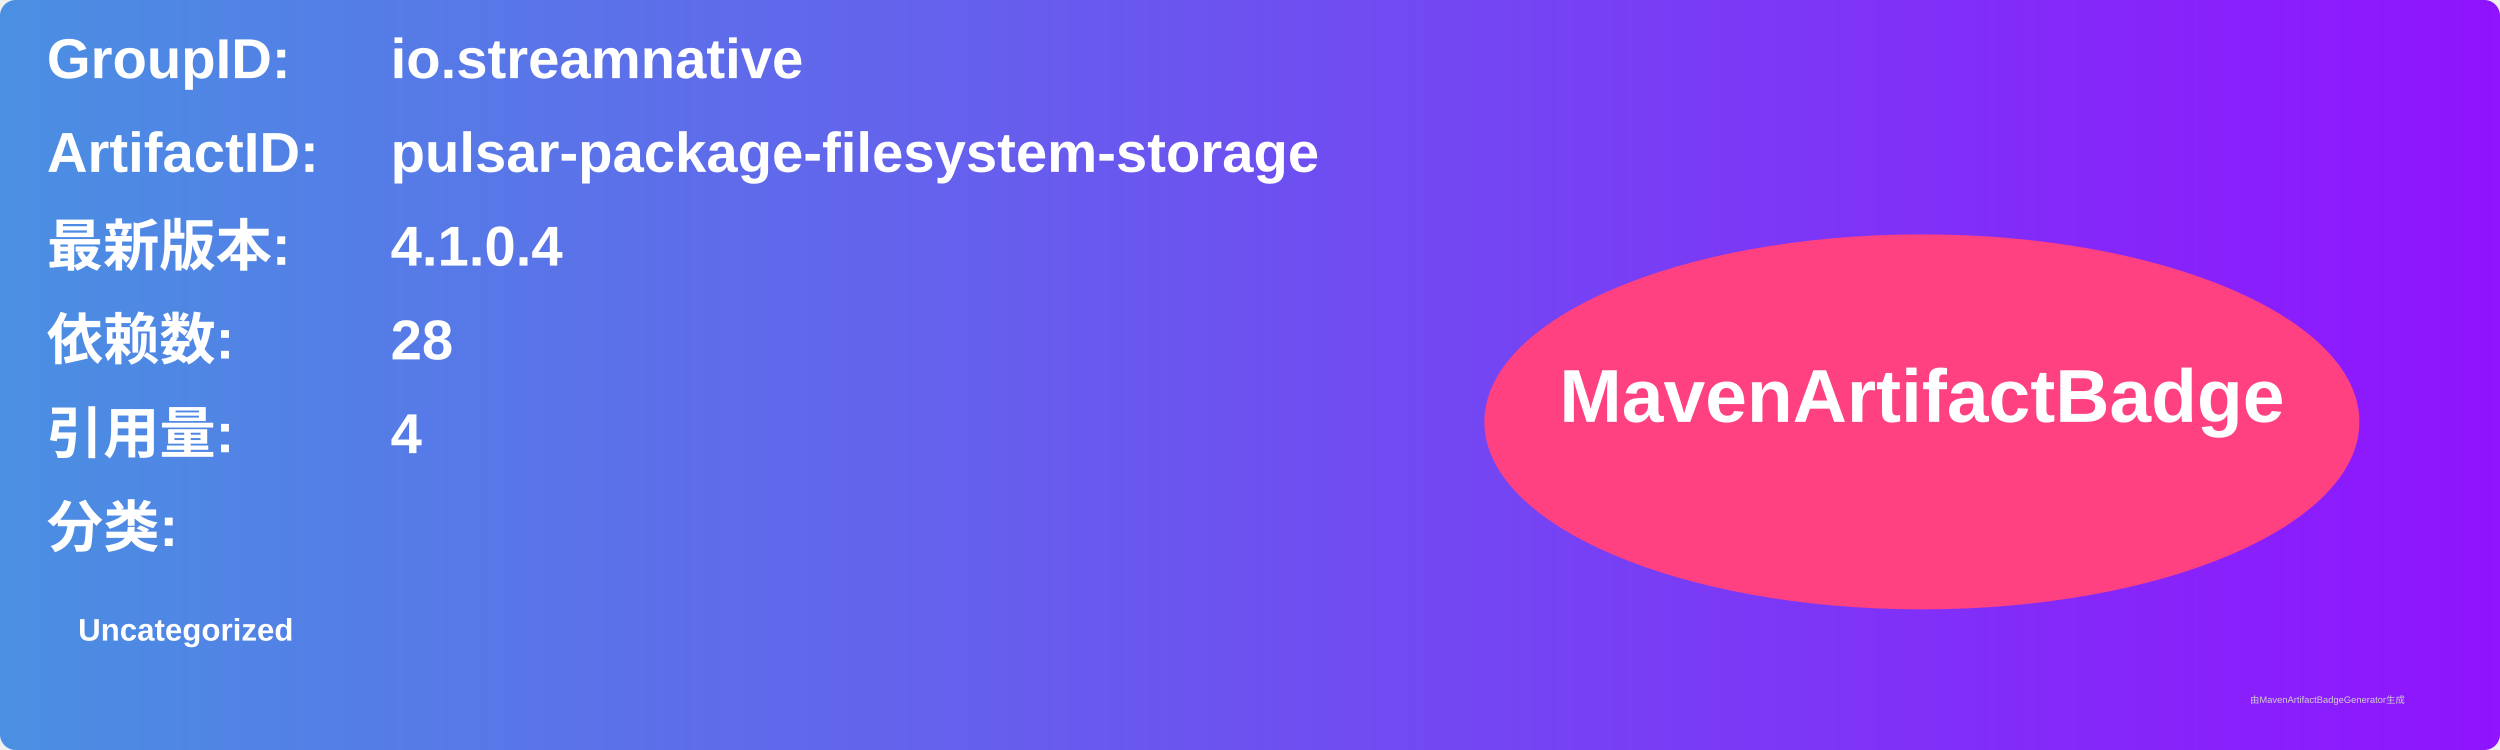
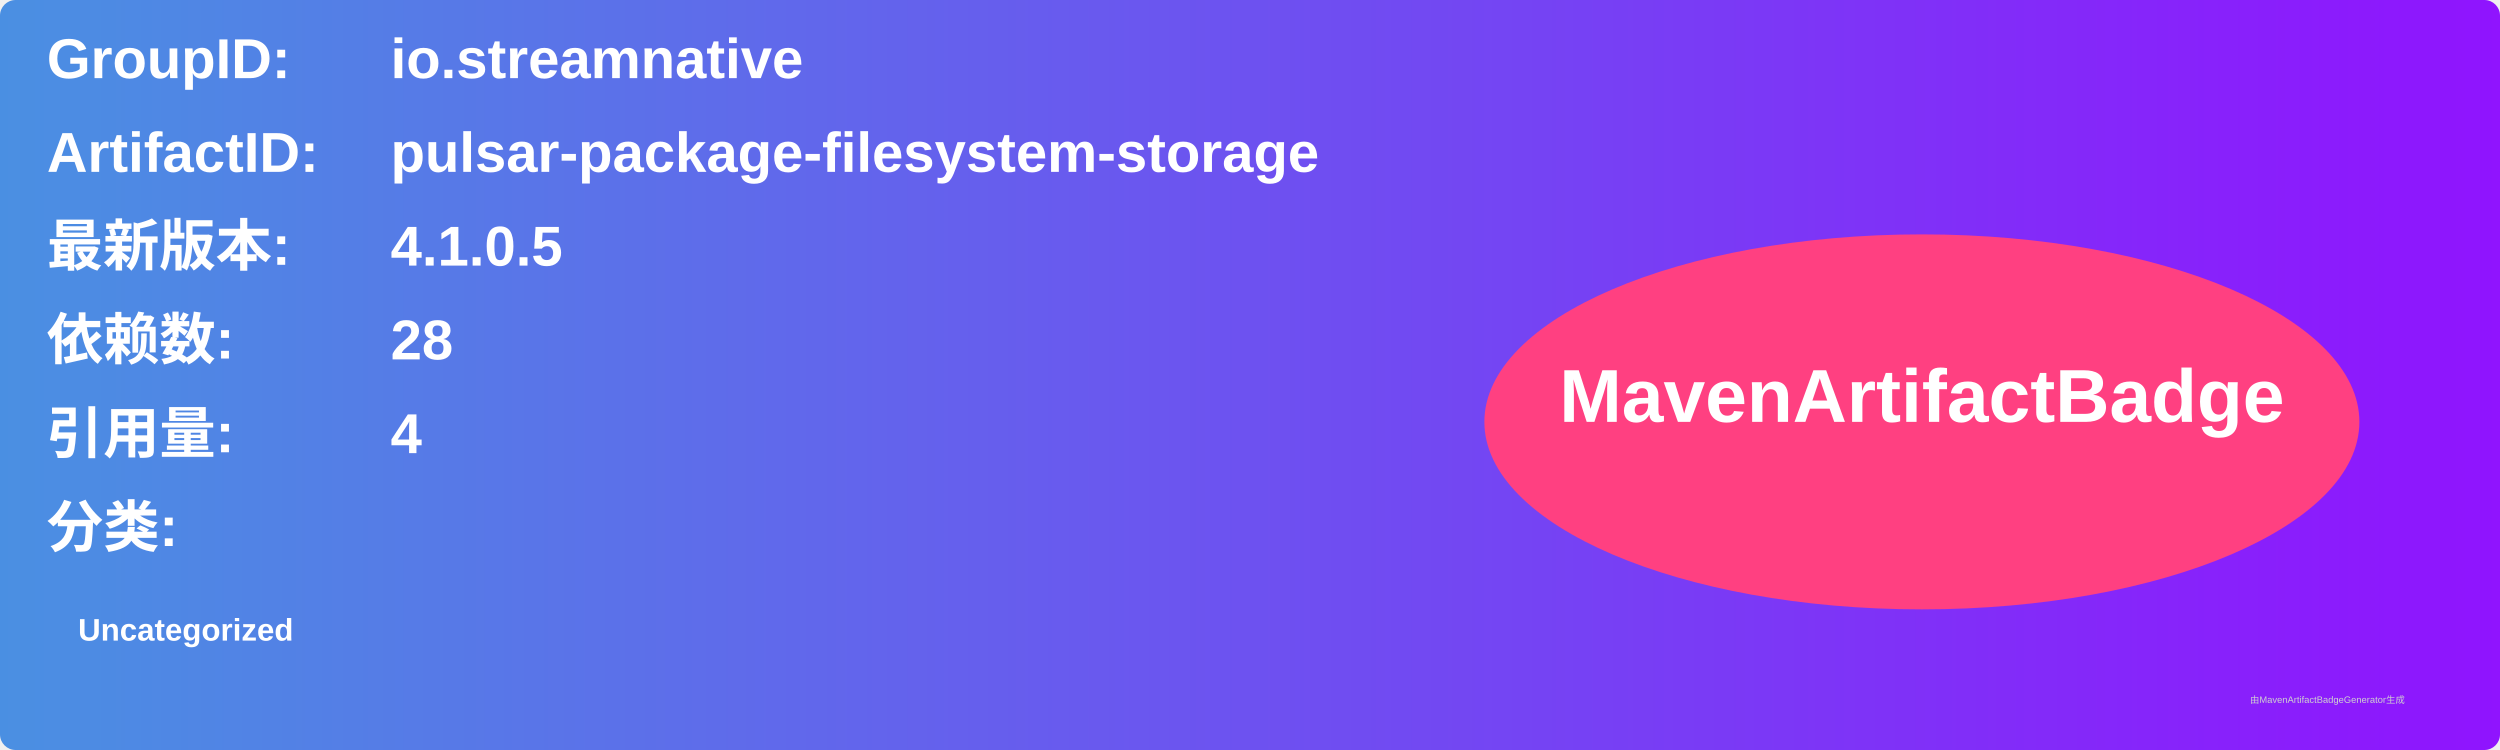
<svg xmlns="http://www.w3.org/2000/svg" width="800" height="240" viewBox="0 0 800 240">
  <linearGradient id="grad" x1="0%" y1="0%" x2="100%" y2="0%">
    <stop offset="0%" stop-color="#4a90e2" />
    <stop offset="100%" stop-color="#9013fe" />
  </linearGradient>
  <rect width="100%" height="100%" rx="5" ry="5" fill="url(#grad)" />
  <g transform="translate(15, 15)">
    <text x="0" y="10" font-family="Arial" font-size="18" fill="white" font-weight="bold" width="260">GroupID:</text>
    <text x="110" y="10" font-family="Arial" font-size="18" fill="white" font-weight="bold" width="460">io.streamnative</text>
    <text x="0" y="40" font-family="Arial" font-size="18" fill="white" font-weight="bold" width="260">ArtifactID:</text>
    <text x="110" y="40" font-family="Arial" font-size="18" fill="white" font-weight="bold" width="460">pulsar-package-filesystem-storage</text>
    <text x="0" y="70" font-family="Arial" font-size="18" fill="white" font-weight="bold">最新版本:</text>
    <text x="110" y="70" font-family="Arial" font-size="18" fill="white" font-weight="bold">
-       <tspan font-weight="bold">4.1.0.4</tspan>
+       <tspan font-weight="bold">4.1.0.5</tspan>
    </text>
    <text x="0" y="100" font-family="Arial" font-size="18" fill="white" font-weight="bold">依赖数: </text>
    <text x="110" y="100" font-family="Arial" font-size="18" fill="white">
      <tspan font-weight="bold">28</tspan>
    </text>
    <text x="0" y="130" font-family="Arial" font-size="18" fill="white" font-weight="bold">引用量: </text>
    <text x="110" y="130" font-family="Arial" font-size="18" fill="white">
      <tspan font-weight="bold">4</tspan>
    </text>
    <text x="0" y="160" font-family="Arial" font-size="18" fill="white" font-weight="bold">分类:</text>
    <text x="10" y="190" font-family="Arial" font-size="10" fill="white">
      <tspan font-weight="bold">Uncategorized</tspan>
    </text>
    <ellipse cx="600" cy="120" rx="140" ry="60" fill="#ff4081" />
    <text x="600" y="120" text-anchor="middle" font-family="Arial" font-size="24" fill="white" font-weight="bold">MavenArtifactBadge</text>
  </g>
  <text x="720" y="225" font-family="Arial" font-size="3" fill="#d0d0d0">由MavenArtifactBadgeGenerator生成</text>
</svg>
